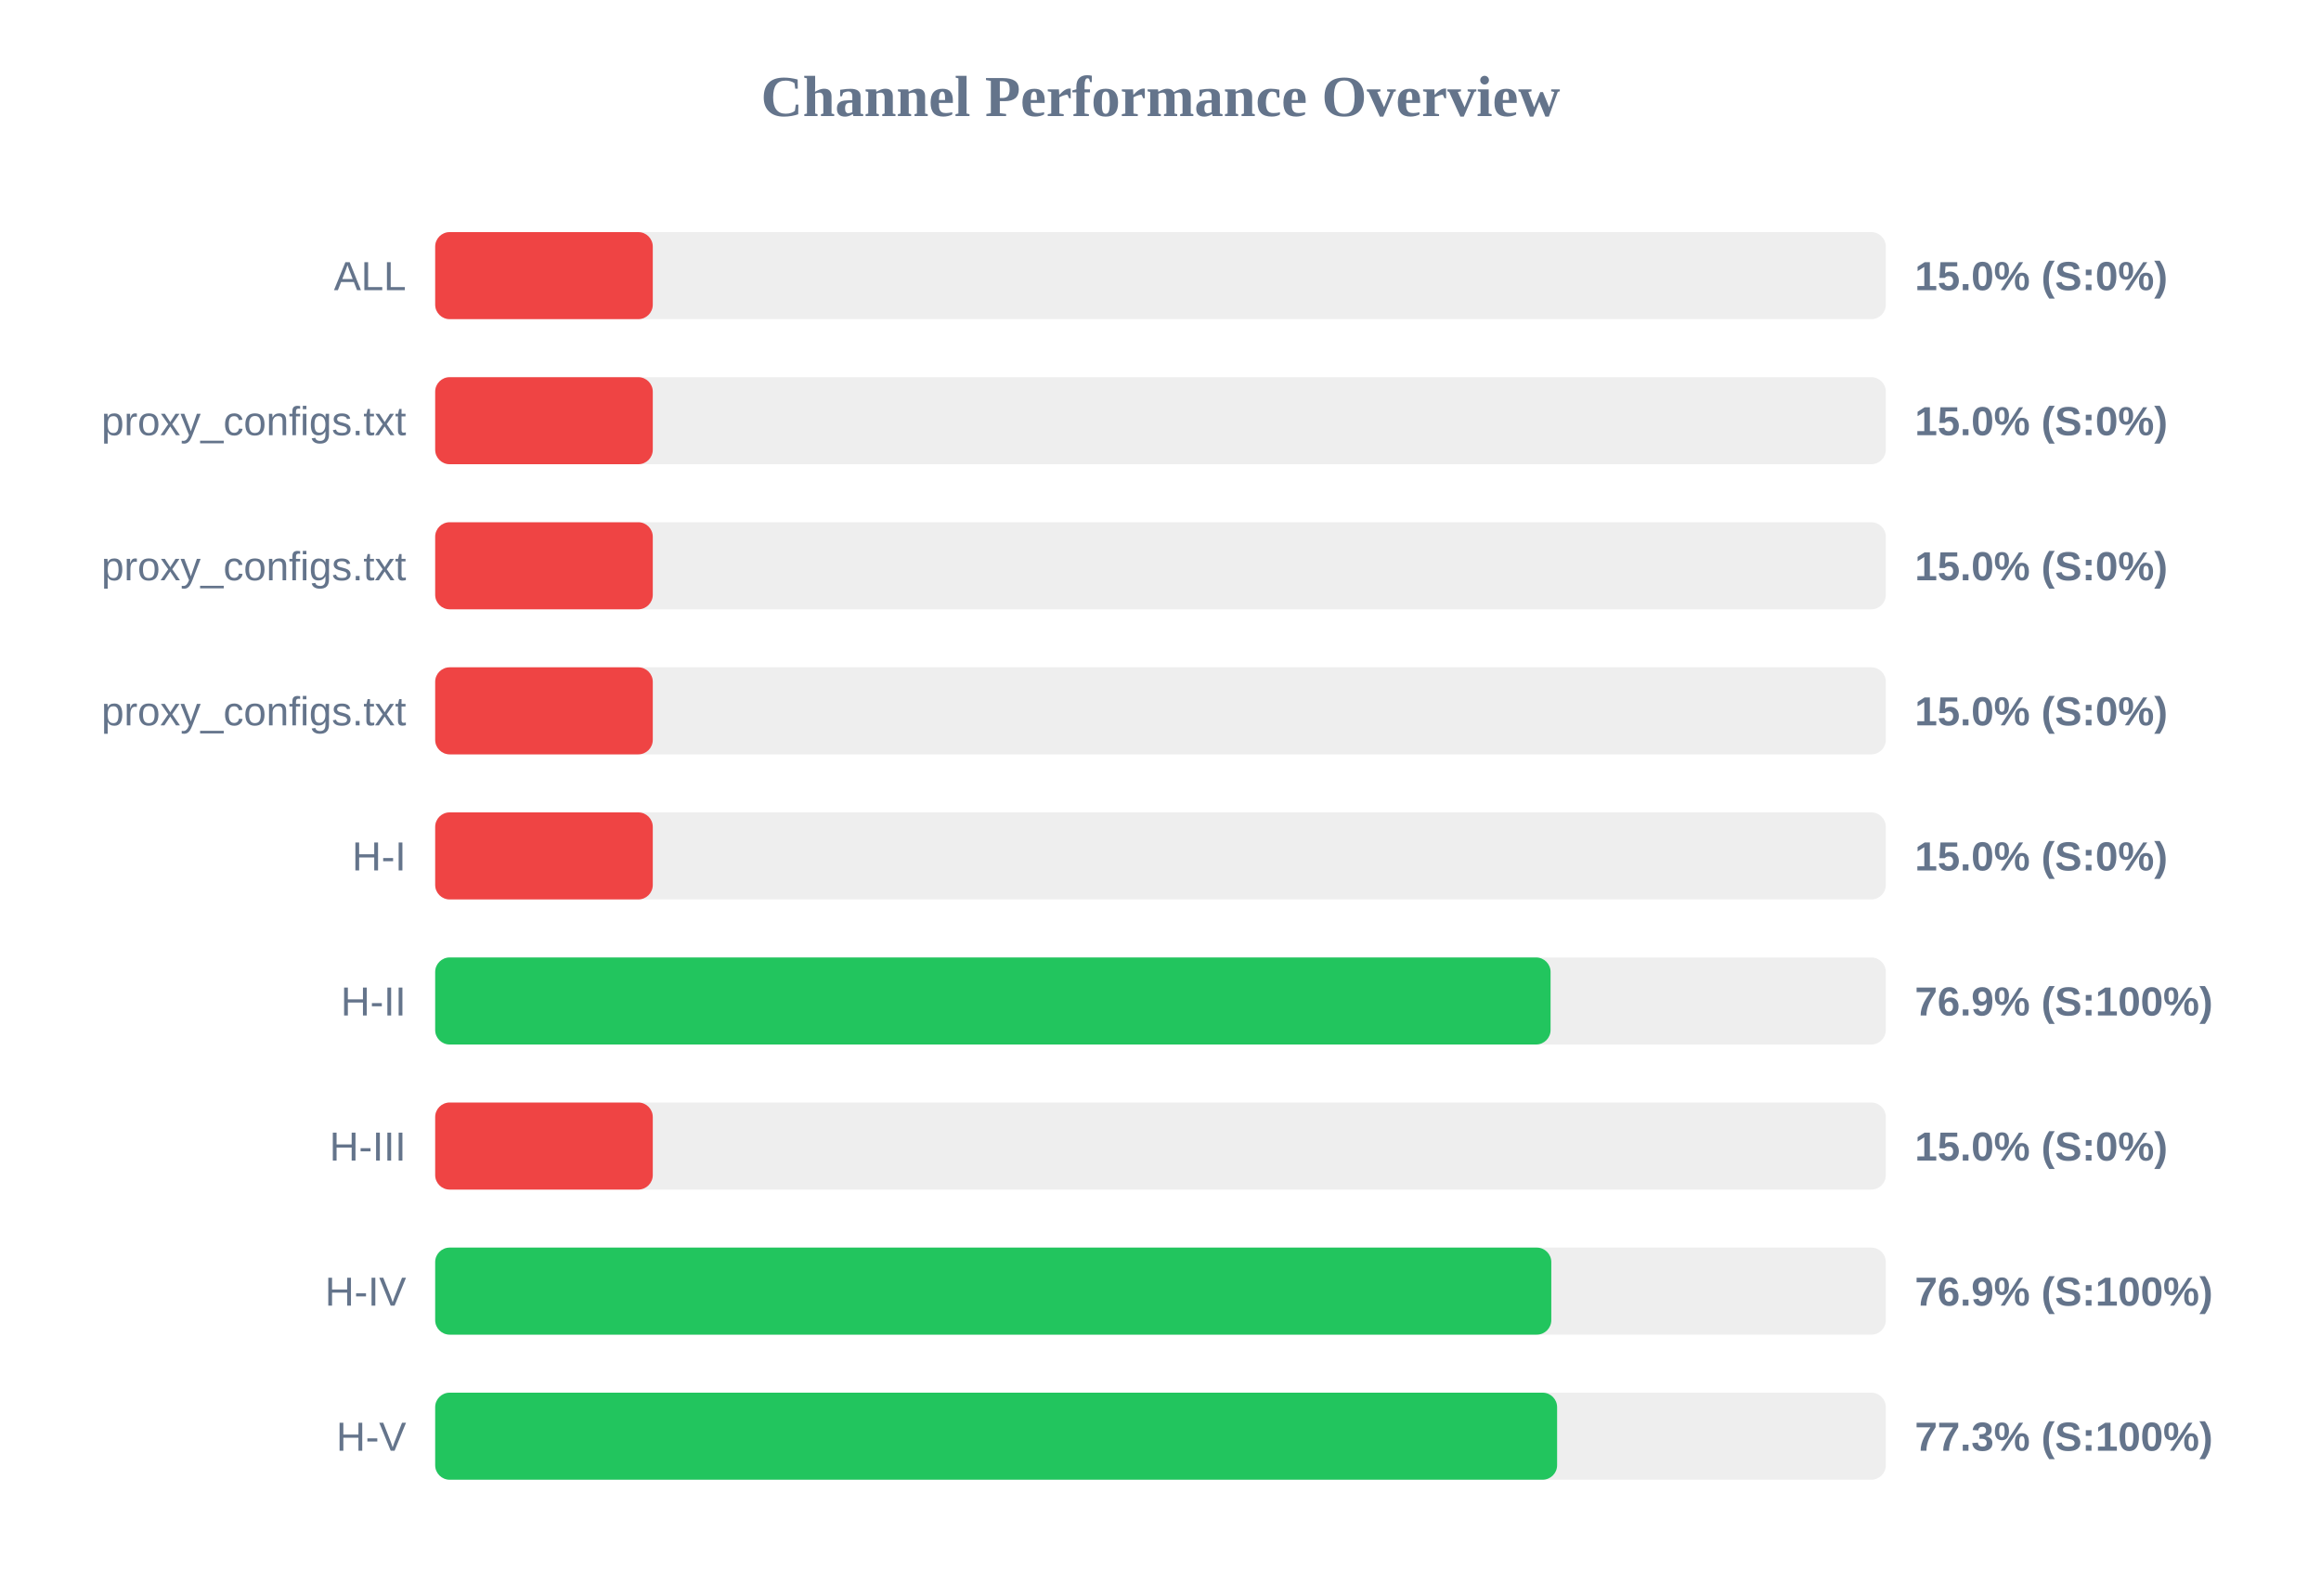
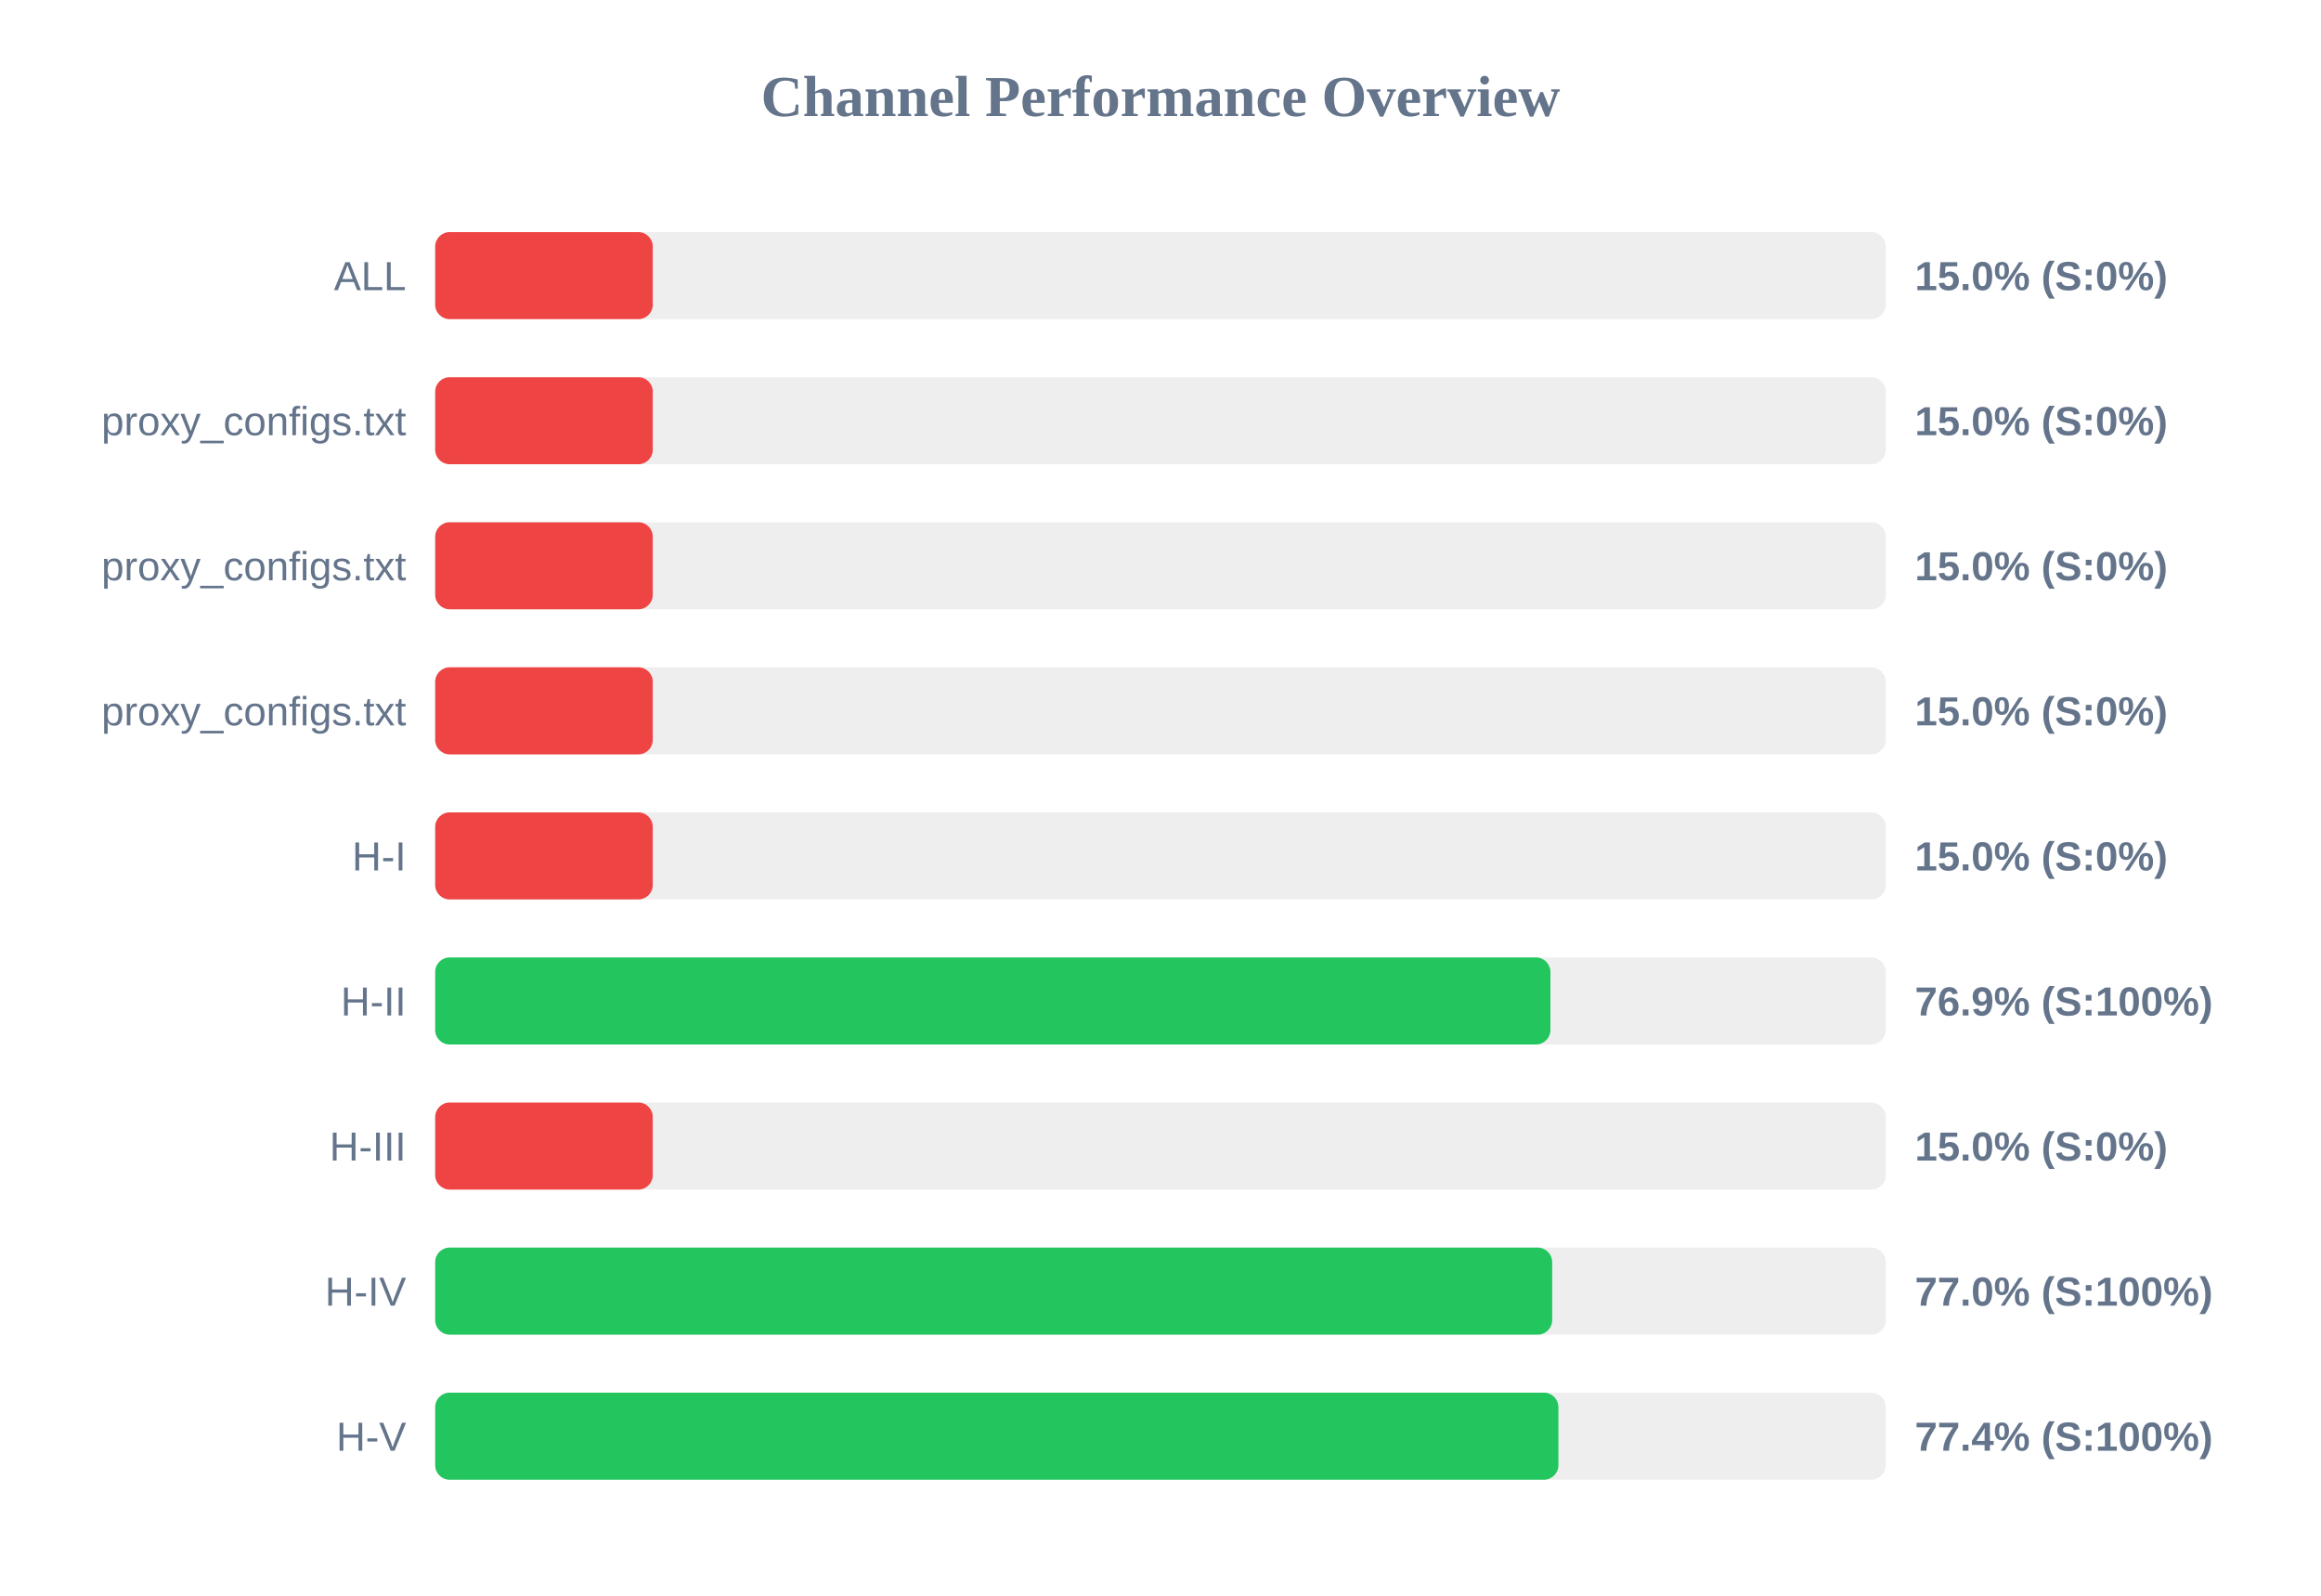
<svg xmlns="http://www.w3.org/2000/svg" width="800" height="550" version="1.1">
  <style>
        .row { font: 14px Arial; fill: #64748b; }
        .score { font: bold 14px Arial; fill: #64748b; }
    </style>
  <text x="400" y="40" text-anchor="middle" font-size="20px" font-weight="bold" fill="#64748b">Channel Performance Overview</text>
  <rect x="150" y="80" width="500" height="30" fill="#eee" rx="5" />
  <rect x="150" y="80" width="75.0" height="30" fill="#ef4444" rx="5" />
  <text x="140" y="100" text-anchor="end" class="row">ALL</text>
  <text x="660" y="100" text-anchor="start" class="score">15.0% (S:0%)</text>
  <rect x="150" y="130" width="500" height="30" fill="#eee" rx="5" />
  <rect x="150" y="130" width="75.0" height="30" fill="#ef4444" rx="5" />
  <text x="140" y="150" text-anchor="end" class="row">proxy_configs.txt</text>
  <text x="660" y="150" text-anchor="start" class="score">15.0% (S:0%)</text>
  <rect x="150" y="180" width="500" height="30" fill="#eee" rx="5" />
  <rect x="150" y="180" width="75.0" height="30" fill="#ef4444" rx="5" />
  <text x="140" y="200" text-anchor="end" class="row">proxy_configs.txt</text>
  <text x="660" y="200" text-anchor="start" class="score">15.0% (S:0%)</text>
  <rect x="150" y="230" width="500" height="30" fill="#eee" rx="5" />
  <rect x="150" y="230" width="75.0" height="30" fill="#ef4444" rx="5" />
  <text x="140" y="250" text-anchor="end" class="row">proxy_configs.txt</text>
  <text x="660" y="250" text-anchor="start" class="score">15.0% (S:0%)</text>
  <rect x="150" y="280" width="500" height="30" fill="#eee" rx="5" />
  <rect x="150" y="280" width="75.0" height="30" fill="#ef4444" rx="5" />
  <text x="140" y="300" text-anchor="end" class="row">H-I</text>
  <text x="660" y="300" text-anchor="start" class="score">15.0% (S:0%)</text>
  <rect x="150" y="330" width="500" height="30" fill="#eee" rx="5" />
-   <rect x="150" y="330" width="384.45" height="30" fill="#22c55e" rx="5" />
+   <rect x="150" y="330" width="384.4" height="30" fill="#22c55e" rx="5" />
  <text x="140" y="350" text-anchor="end" class="row">H-II</text>
  <text x="660" y="350" text-anchor="start" class="score">76.9% (S:100%)</text>
  <rect x="150" y="380" width="500" height="30" fill="#eee" rx="5" />
  <rect x="150" y="380" width="75.0" height="30" fill="#ef4444" rx="5" />
  <text x="140" y="400" text-anchor="end" class="row">H-III</text>
  <text x="660" y="400" text-anchor="start" class="score">15.0% (S:0%)</text>
  <rect x="150" y="430" width="500" height="30" fill="#eee" rx="5" />
-   <rect x="150" y="430" width="384.7" height="30" fill="#22c55e" rx="5" />
+   <rect x="150" y="430" width="385.0" height="30" fill="#22c55e" rx="5" />
  <text x="140" y="450" text-anchor="end" class="row">H-IV</text>
-   <text x="660" y="450" text-anchor="start" class="score">76.9% (S:100%)</text>
+   <text x="660" y="450" text-anchor="start" class="score">77.0% (S:100%)</text>
  <rect x="150" y="480" width="500" height="30" fill="#eee" rx="5" />
-   <rect x="150" y="480" width="386.7" height="30" fill="#22c55e" rx="5" />
+   <rect x="150" y="480" width="387.15" height="30" fill="#22c55e" rx="5" />
  <text x="140" y="500" text-anchor="end" class="row">H-V</text>
-   <text x="660" y="500" text-anchor="start" class="score">77.3% (S:100%)</text>
+   <text x="660" y="500" text-anchor="start" class="score">77.4% (S:100%)</text>
</svg>
